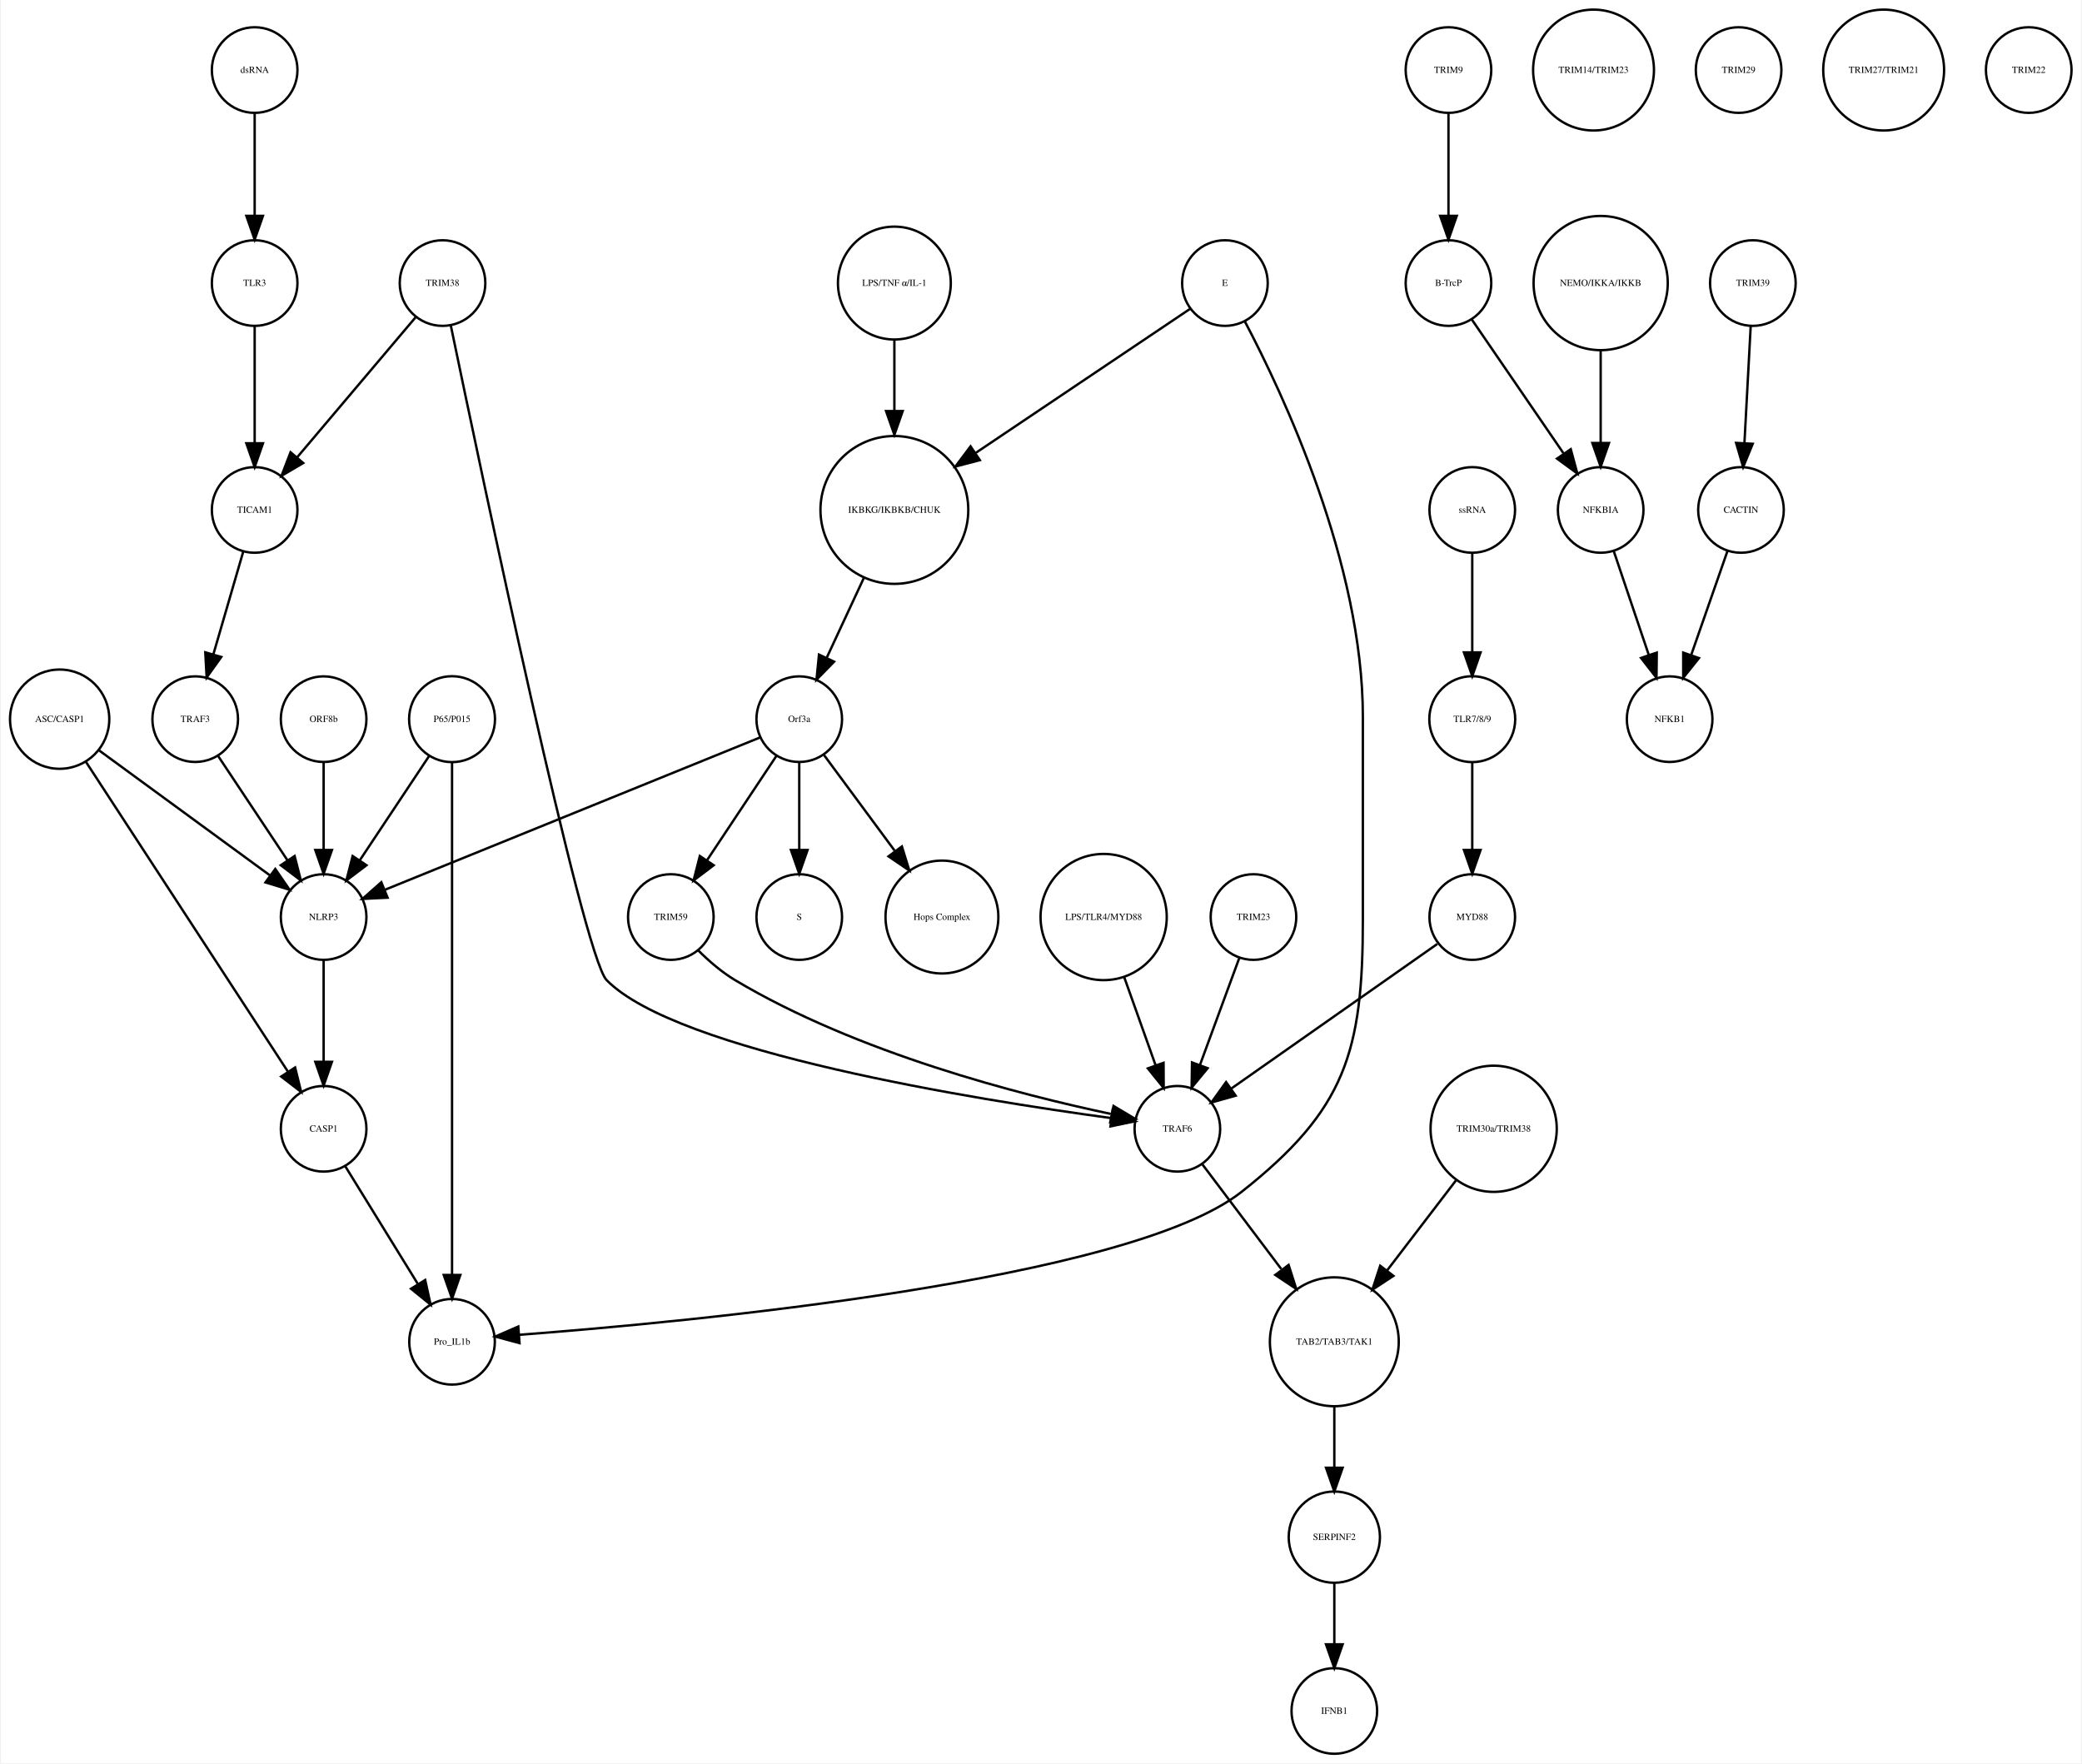
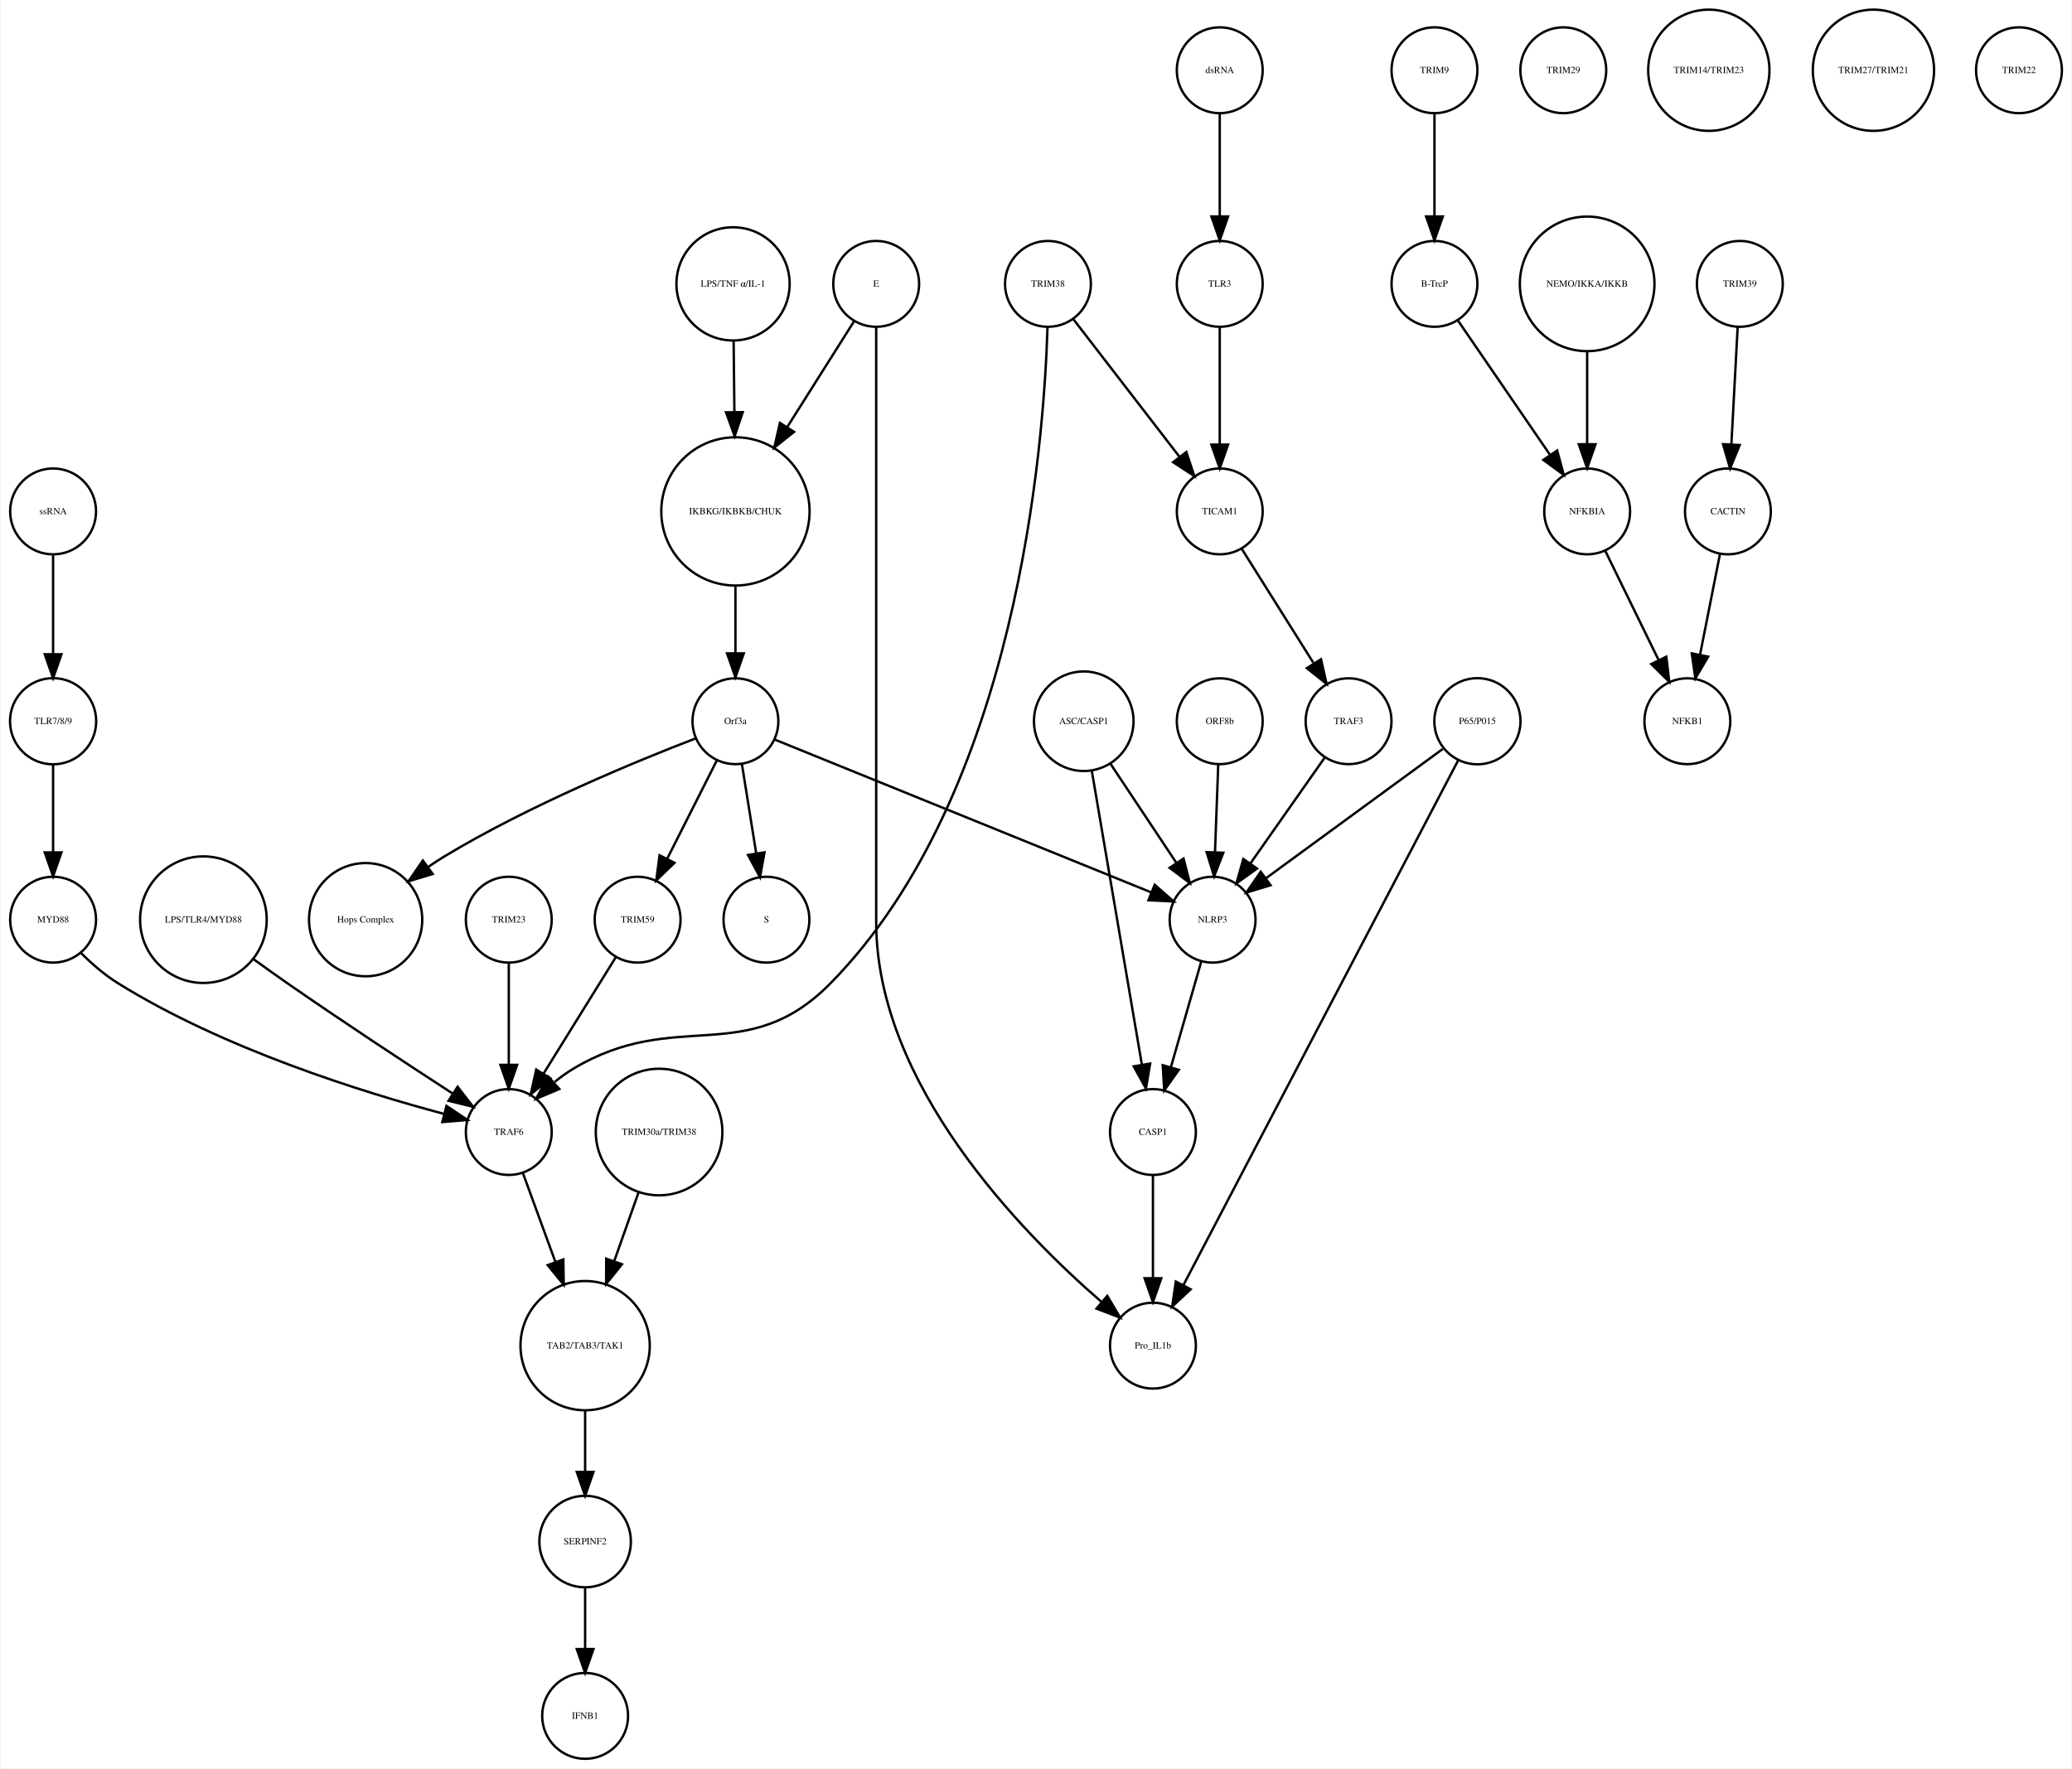
- <svg xmlns="http://www.w3.org/2000/svg" width="875pt" height="741pt" viewBox="0.00 0.00 874.68 741.41">
+ <svg xmlns="http://www.w3.org/2000/svg" width="868pt" height="741pt" viewBox="0.00 0.00 868.03 741.41">
  <g id="graph0" class="graph" transform="scale(1 1) rotate(0) translate(4 737.415)">
-     <polygon fill="white" stroke="none" points="-4,4 -4,-737.415 870.683,-737.415 870.683,4 -4,4" />
+     <polygon fill="white" stroke="none" points="-4,4 -4,-737.415 864.031,-737.415 864.031,4 -4,4" />
    <g id="node1" class="node">
-       <ellipse fill="none" stroke="black" cx="371.683" cy="-522.999" rx="31.08" ry="31.08" />
-       <text text-anchor="middle" x="371.683" y="-521.799" font-family="Times,serif" font-size="4.00">IKBKG/IKBKB/CHUK</text>
+       <ellipse fill="none" stroke="black" cx="304.031" cy="-522.999" rx="31.08" ry="31.08" />
+       <text text-anchor="middle" x="304.031" y="-521.799" font-family="Times,serif" font-size="4.00">IKBKG/IKBKB/CHUK</text>
    </g>
    <g id="node2" class="node">
-       <ellipse fill="none" stroke="black" cx="331.683" cy="-435.026" rx="18" ry="18" />
-       <text text-anchor="middle" x="331.683" y="-433.826" font-family="Times,serif" font-size="4.00">Orf3a</text>
+       <ellipse fill="none" stroke="black" cx="304.031" cy="-435.026" rx="18" ry="18" />
+       <text text-anchor="middle" x="304.031" y="-433.826" font-family="Times,serif" font-size="4.00">Orf3a</text>
    </g>
    <g id="edge1" class="edge">
-       <path fill="none" stroke="black" d="M358.806,-494.323C353.822,-483.61 348.158,-471.437 343.3,-460.996" />
-       <polygon fill="black" stroke="black" points="346.33,-459.21 338.938,-451.62 339.983,-462.163 346.33,-459.21" />
+       <path fill="none" stroke="black" d="M304.031,-491.446C304.031,-482.388 304.031,-472.523 304.031,-463.661" />
+       <polygon fill="black" stroke="black" points="307.531,-463.469 304.031,-453.469 300.531,-463.469 307.531,-463.469" />
    </g>
    <g id="node3" class="node">
-       <ellipse fill="none" stroke="black" cx="331.683" cy="-351.827" rx="18" ry="18" />
-       <text text-anchor="middle" x="331.683" y="-350.627" font-family="Times,serif" font-size="4.00">S</text>
+       <ellipse fill="none" stroke="black" cx="317.031" cy="-351.827" rx="18" ry="18" />
+       <text text-anchor="middle" x="317.031" y="-350.627" font-family="Times,serif" font-size="4.00">S</text>
    </g>
    <g id="edge2" class="edge">
-       <path fill="none" stroke="black" d="M331.683,-416.806C331.683,-406.148 331.683,-392.23 331.683,-380.097" />
-       <polygon fill="black" stroke="black" points="335.183,-380.022 331.683,-370.022 328.183,-380.022 335.183,-380.022" />
+       <path fill="none" stroke="black" d="M306.725,-417.202C308.45,-406.423 310.729,-392.193 312.704,-379.853" />
+       <polygon fill="black" stroke="black" points="316.216,-380.058 314.341,-369.63 309.304,-378.951 316.216,-380.058" />
    </g>
    <g id="node9" class="node">
-       <ellipse fill="none" stroke="black" cx="391.683" cy="-351.827" rx="23.73" ry="23.73" />
-       <text text-anchor="middle" x="391.683" y="-350.627" font-family="Times,serif" font-size="4.00">Hops Complex</text>
+       <ellipse fill="none" stroke="black" cx="149.031" cy="-351.827" rx="23.73" ry="23.73" />
+       <text text-anchor="middle" x="149.031" y="-350.627" font-family="Times,serif" font-size="4.00">Hops Complex</text>
    </g>
    <g id="edge3" class="edge">
-       <path fill="none" stroke="black" d="M342.134,-419.882C350.287,-408.85 361.85,-393.2 371.756,-379.794" />
-       <polygon fill="black" stroke="black" points="374.846,-381.502 377.974,-371.379 369.216,-377.342 374.846,-381.502" />
+       <path fill="none" stroke="black" d="M287.242,-427.79C263.14,-418.525 217.708,-399.884 182.031,-378.343 179.807,-377.001 177.558,-375.533 175.335,-374.002" />
+       <polygon fill="black" stroke="black" points="177.137,-370.984 166.997,-367.913 173.009,-376.637 177.137,-370.984" />
+     </g>
+     <g id="node22" class="node">
+       <ellipse fill="none" stroke="black" cx="263.031" cy="-351.827" rx="18" ry="18" />
+       <text text-anchor="middle" x="263.031" y="-350.627" font-family="Times,serif" font-size="4.00">TRIM59</text>
+     </g>
+     <g id="edge4" class="edge">
+       <path fill="none" stroke="black" d="M296.319,-418.753C290.458,-407.146 282.275,-390.939 275.489,-377.499" />
+       <polygon fill="black" stroke="black" points="278.48,-375.657 270.848,-368.308 272.231,-378.812 278.48,-375.657" />
+     </g>
+     <g id="node30" class="node">
+       <ellipse fill="none" stroke="black" cx="504.031" cy="-351.827" rx="18" ry="18" />
+       <text text-anchor="middle" x="504.031" y="-350.627" font-family="Times,serif" font-size="4.00">NLRP3</text>
+     </g>
+     <g id="edge5" class="edge">
+       <path fill="none" stroke="black" d="M320.398,-427.381C355.131,-413.28 436.448,-380.265 478.237,-363.3" />
+       <polygon fill="black" stroke="black" points="479.77,-366.455 487.719,-359.45 477.137,-359.969 479.77,-366.455" />
+     </g>
+     <g id="node4" class="node">
+       <ellipse fill="none" stroke="black" cx="597.031" cy="-707.959" rx="18" ry="18" />
+       <text text-anchor="middle" x="597.031" y="-706.759" font-family="Times,serif" font-size="4.00">TRIM9</text>
+     </g>
+     <g id="node5" class="node">
+       <ellipse fill="none" stroke="black" cx="597.031" cy="-618.396" rx="18" ry="18" />
+       <text text-anchor="middle" x="597.031" y="-617.196" font-family="Times,serif" font-size="4.00">B-TrcP</text>
+     </g>
+     <g id="edge6" class="edge">
+       <path fill="none" stroke="black" d="M597.031,-689.659C597.031,-677.426 597.031,-660.775 597.031,-646.753" />
+       <polygon fill="black" stroke="black" points="600.531,-646.659 597.031,-636.659 593.531,-646.659 600.531,-646.659" />
+     </g>
+     <g id="node24" class="node">
+       <ellipse fill="none" stroke="black" cx="661.031" cy="-522.999" rx="18" ry="18" />
+       <text text-anchor="middle" x="661.031" y="-521.799" font-family="Times,serif" font-size="4.00">NFKBIA</text>
+     </g>
+     <g id="edge7" class="edge">
+       <path fill="none" stroke="black" d="M606.751,-603.211C616.995,-588.262 633.285,-564.489 645.35,-546.883" />
+       <polygon fill="black" stroke="black" points="648.454,-548.545 651.22,-538.317 642.68,-544.588 648.454,-548.545" />
+     </g>
+     <g id="node6" class="node">
+       <ellipse fill="none" stroke="black" cx="725.031" cy="-618.396" rx="18" ry="18" />
+       <text text-anchor="middle" x="725.031" y="-617.196" font-family="Times,serif" font-size="4.00">TRIM39</text>
+     </g>
+     <g id="node7" class="node">
+       <ellipse fill="none" stroke="black" cx="720.031" cy="-522.999" rx="18" ry="18" />
+       <text text-anchor="middle" x="720.031" y="-521.799" font-family="Times,serif" font-size="4.00">CACTIN</text>
+     </g>
+     <g id="edge8" class="edge">
+       <path fill="none" stroke="black" d="M724.114,-600.265C723.381,-586.573 722.34,-567.12 721.492,-551.288" />
+       <polygon fill="black" stroke="black" points="724.972,-550.819 720.942,-541.021 717.982,-551.193 724.972,-550.819" />
+     </g>
+     <g id="node8" class="node">
+       <ellipse fill="none" stroke="black" cx="703.031" cy="-435.026" rx="18" ry="18" />
+       <text text-anchor="middle" x="703.031" y="-433.826" font-family="Times,serif" font-size="4.00">NFKB1</text>
+     </g>
+     <g id="edge9" class="edge">
+       <path fill="none" stroke="black" d="M716.673,-505.013C714.298,-493.003 711.065,-476.654 708.343,-462.887" />
+       <polygon fill="black" stroke="black" points="711.756,-462.107 706.383,-452.976 704.889,-463.465 711.756,-462.107" />
+     </g>
+     <g id="node10" class="node">
+       <ellipse fill="none" stroke="black" cx="241.031" cy="-173.231" rx="27.094" ry="27.094" />
+       <text text-anchor="middle" x="241.031" y="-172.031" font-family="Times,serif" font-size="4.00">TAB2/TAB3/TAK1</text>
+     </g>
+     <g id="node26" class="node">
+       <ellipse fill="none" stroke="black" cx="241.031" cy="-91.092" rx="19.184" ry="19.184" />
+       <text text-anchor="middle" x="241.031" y="-89.892" font-family="Times,serif" font-size="4.00">SERPINF2</text>
+     </g>
+     <g id="edge10" class="edge">
+       <path fill="none" stroke="black" d="M241.031,-145.99C241.031,-137.774 241.031,-128.673 241.031,-120.325" />
+       <polygon fill="black" stroke="black" points="244.531,-120.277 241.031,-110.277 237.531,-120.277 244.531,-120.277" />
+     </g>
+     <g id="node11" class="node">
+       <ellipse fill="none" stroke="black" cx="479.031" cy="-262.794" rx="18" ry="18" />
+       <text text-anchor="middle" x="479.031" y="-261.594" font-family="Times,serif" font-size="4.00">CASP1</text>
+     </g>
+     <g id="node13" class="node">
+       <ellipse fill="none" stroke="black" cx="479.031" cy="-173.231" rx="18" ry="18" />
+       <text text-anchor="middle" x="479.031" y="-172.031" font-family="Times,serif" font-size="4.00">Pro_IL1b</text>
+     </g>
+     <g id="edge11" class="edge">
+       <path fill="none" stroke="black" d="M479.031,-244.494C479.031,-232.261 479.031,-215.61 479.031,-201.588" />
+       <polygon fill="black" stroke="black" points="482.531,-201.494 479.031,-191.494 475.531,-201.494 482.531,-201.494" />
+     </g>
+     <g id="node12" class="node">
+       <ellipse fill="none" stroke="black" cx="651.031" cy="-707.959" rx="18" ry="18" />
+       <text text-anchor="middle" x="651.031" y="-706.759" font-family="Times,serif" font-size="4.00">TRIM29</text>
+     </g>
+     <g id="node14" class="node">
+       <ellipse fill="none" stroke="black" cx="435.031" cy="-618.396" rx="18" ry="18" />
+       <text text-anchor="middle" x="435.031" y="-617.196" font-family="Times,serif" font-size="4.00">TRIM38</text>
+     </g>
+     <g id="node15" class="node">
+       <ellipse fill="none" stroke="black" cx="507.031" cy="-522.999" rx="18" ry="18" />
+       <text text-anchor="middle" x="507.031" y="-521.799" font-family="Times,serif" font-size="4.00">TICAM1</text>
+     </g>
+     <g id="edge12" class="edge">
+       <path fill="none" stroke="black" d="M445.655,-603.615C457.354,-588.44 476.326,-563.829 490.084,-545.983" />
+       <polygon fill="black" stroke="black" points="493.03,-547.893 496.364,-537.836 487.486,-543.619 493.03,-547.893" />
+     </g>
+     <g id="node20" class="node">
+       <ellipse fill="none" stroke="black" cx="209.031" cy="-262.794" rx="18" ry="18" />
+       <text text-anchor="middle" x="209.031" y="-261.594" font-family="Times,serif" font-size="4.00">TRAF6</text>
+     </g>
+     <g id="edge13" class="edge">
+       <path fill="none" stroke="black" d="M434.836,-600.207C433.329,-550.48 422.119,-404.954 344.031,-325.31 308.609,-289.182 279.442,-315.3 236.031,-289.31 233.385,-287.726 230.786,-285.844 228.308,-283.83" />
+       <polygon fill="black" stroke="black" points="230.22,-280.839 220.46,-276.717 225.52,-286.026 230.22,-280.839" />
+     </g>
+     <g id="node29" class="node">
+       <ellipse fill="none" stroke="black" cx="561.031" cy="-435.026" rx="18" ry="18" />
+       <text text-anchor="middle" x="561.031" y="-433.826" font-family="Times,serif" font-size="4.00">TRAF3</text>
+     </g>
+     <g id="edge14" class="edge">
+       <path fill="none" stroke="black" d="M516.192,-507.415C524.415,-494.323 536.634,-474.868 546.241,-459.574" />
+       <polygon fill="black" stroke="black" points="549.471,-461.012 551.826,-450.682 543.543,-457.288 549.471,-461.012" />
+     </g>
+     <g id="node16" class="node">
+       <ellipse fill="none" stroke="black" cx="18.031" cy="-435.026" rx="18.062" ry="18.062" />
+       <text text-anchor="middle" x="18.031" y="-433.826" font-family="Times,serif" font-size="4.00">TLR7/8/9</text>
+     </g>
+     <g id="node32" class="node">
+       <ellipse fill="none" stroke="black" cx="18.031" cy="-351.827" rx="18" ry="18" />
+       <text text-anchor="middle" x="18.031" y="-350.627" font-family="Times,serif" font-size="4.00">MYD88</text>
+     </g>
+     <g id="edge15" class="edge">
+       <path fill="none" stroke="black" d="M18.031,-416.806C18.031,-406.148 18.031,-392.23 18.031,-380.097" />
+       <polygon fill="black" stroke="black" points="21.531,-380.022 18.031,-370.022 14.531,-380.022 21.531,-380.022" />
+     </g>
+     <g id="node17" class="node">
+       <ellipse fill="none" stroke="black" cx="712.031" cy="-707.959" rx="25.412" ry="25.412" />
+       <text text-anchor="middle" x="712.031" y="-706.759" font-family="Times,serif" font-size="4.00">TRIM14/TRIM23</text>
+     </g>
+     <g id="node18" class="node">
+       <ellipse fill="none" stroke="black" cx="507.031" cy="-618.396" rx="18" ry="18" />
+       <text text-anchor="middle" x="507.031" y="-617.196" font-family="Times,serif" font-size="4.00">TLR3</text>
+     </g>
+     <g id="edge16" class="edge">
+       <path fill="none" stroke="black" d="M507.031,-600.265C507.031,-586.573 507.031,-567.12 507.031,-551.288" />
+       <polygon fill="black" stroke="black" points="510.531,-551.02 507.031,-541.021 503.531,-551.021 510.531,-551.02" />
+     </g>
+     <g id="node19" class="node">
+       <ellipse fill="none" stroke="black" cx="450.031" cy="-435.026" rx="20.867" ry="20.867" />
+       <text text-anchor="middle" x="450.031" y="-433.826" font-family="Times,serif" font-size="4.00">ASC/CASP1</text>
+     </g>
+     <g id="edge17" class="edge">
+       <path fill="none" stroke="black" d="M453.358,-414.499C458.535,-384.107 468.535,-325.407 474.41,-290.921" />
+       <polygon fill="black" stroke="black" points="477.862,-291.499 476.091,-281.054 470.961,-290.324 477.862,-291.499" />
+     </g>
+     <g id="edge18" class="edge">
+       <path fill="none" stroke="black" d="M461.22,-417.202C469.202,-405.2 480.03,-388.917 488.799,-375.731" />
+       <polygon fill="black" stroke="black" points="491.858,-377.452 494.481,-367.187 486.029,-373.576 491.858,-377.452" />
+     </g>
+     <g id="edge19" class="edge">
+       <path fill="none" stroke="black" d="M214.901,-245.733C218.725,-235.268 223.862,-221.213 228.568,-208.333" />
+       <polygon fill="black" stroke="black" points="231.91,-209.387 232.055,-198.793 225.335,-206.984 231.91,-209.387" />
+     </g>
+     <g id="node21" class="node">
+       <ellipse fill="none" stroke="black" cx="507.031" cy="-435.026" rx="18" ry="18" />
+       <text text-anchor="middle" x="507.031" y="-433.826" font-family="Times,serif" font-size="4.00">ORF8b</text>
+     </g>
+     <g id="edge20" class="edge">
+       <path fill="none" stroke="black" d="M506.395,-416.806C506.001,-406.148 505.487,-392.23 505.039,-380.097" />
+       <polygon fill="black" stroke="black" points="508.533,-379.886 504.667,-370.022 501.538,-380.145 508.533,-379.886" />
+     </g>
+     <g id="edge21" class="edge">
+       <path fill="none" stroke="black" d="M253.871,-336.063C245.57,-322.684 233.197,-302.743 223.55,-287.195" />
+       <polygon fill="black" stroke="black" points="226.483,-285.282 218.237,-278.63 220.535,-288.973 226.483,-285.282" />
+     </g>
+     <g id="node23" class="node">
+       <ellipse fill="none" stroke="black" cx="272.031" cy="-262.794" rx="26.533" ry="26.533" />
+       <text text-anchor="middle" x="272.031" y="-261.594" font-family="Times,serif" font-size="4.00">TRIM30a/TRIM38</text>
+     </g>
+     <g id="edge22" class="edge">
+       <path fill="none" stroke="black" d="M263.396,-237.403C260.258,-228.539 256.65,-218.347 253.26,-208.772" />
+       <polygon fill="black" stroke="black" points="256.472,-207.358 249.836,-199.099 249.874,-209.694 256.472,-207.358" />
+     </g>
+     <g id="edge23" class="edge">
+       <path fill="none" stroke="black" d="M668.54,-506.629C674.772,-493.871 683.754,-475.486 690.99,-460.675" />
+       <polygon fill="black" stroke="black" points="694.201,-462.075 695.446,-451.553 687.912,-459.002 694.201,-462.075" />
+     </g>
+     <g id="node25" class="node">
+       <ellipse fill="none" stroke="black" cx="209.031" cy="-351.827" rx="18" ry="18" />
+       <text text-anchor="middle" x="209.031" y="-350.627" font-family="Times,serif" font-size="4.00">TRIM23</text>
+     </g>
+     <g id="edge24" class="edge">
+       <path fill="none" stroke="black" d="M209.031,-333.632C209.031,-321.473 209.031,-304.923 209.031,-290.986" />
+       <polygon fill="black" stroke="black" points="212.531,-290.953 209.031,-280.953 205.531,-290.953 212.531,-290.953" />
+     </g>
+     <g id="node31" class="node">
+       <ellipse fill="none" stroke="black" cx="241.031" cy="-18" rx="18" ry="18" />
+       <text text-anchor="middle" x="241.031" y="-16.8" font-family="Times,serif" font-size="4.00">IFNB1</text>
+     </g>
+     <g id="edge25" class="edge">
+       <path fill="none" stroke="black" d="M241.031,-71.784C241.031,-64.031 241.031,-54.836 241.031,-46.309" />
+       <polygon fill="black" stroke="black" points="244.531,-46.025 241.031,-36.026 237.531,-46.026 244.531,-46.025" />
+     </g>
+     <g id="node27" class="node">
+       <ellipse fill="none" stroke="black" cx="781.031" cy="-707.959" rx="25.412" ry="25.412" />
+       <text text-anchor="middle" x="781.031" y="-706.759" font-family="Times,serif" font-size="4.00">TRIM27/TRIM21</text>
    </g>
    <g id="node28" class="node">
-       <ellipse fill="none" stroke="black" cx="131.683" cy="-351.827" rx="18" ry="18" />
-       <text text-anchor="middle" x="131.683" y="-350.627" font-family="Times,serif" font-size="4.00">NLRP3</text>
-     </g>
-     <g id="edge4" class="edge">
-       <path fill="none" stroke="black" d="M315.316,-427.381C280.583,-413.28 199.266,-380.265 157.478,-363.3" />
-       <polygon fill="black" stroke="black" points="158.577,-359.969 147.995,-359.45 155.944,-366.455 158.577,-359.969" />
+       <ellipse fill="none" stroke="black" cx="18.031" cy="-522.999" rx="18" ry="18" />
+       <text text-anchor="middle" x="18.031" y="-521.799" font-family="Times,serif" font-size="4.00">ssRNA</text>
+     </g>
+     <g id="edge26" class="edge">
+       <path fill="none" stroke="black" d="M18.031,-504.601C18.031,-492.754 18.031,-476.83 18.031,-463.309" />
+       <polygon fill="black" stroke="black" points="21.531,-463.105 18.031,-453.105 14.531,-463.105 21.531,-463.105" />
+     </g>
+     <g id="edge27" class="edge">
+       <path fill="none" stroke="black" d="M551.103,-419.882C542.492,-407.616 529.874,-389.642 519.87,-375.39" />
+       <polygon fill="black" stroke="black" points="522.648,-373.255 514.037,-367.081 516.918,-377.277 522.648,-373.255" />
+     </g>
+     <g id="edge28" class="edge">
+       <path fill="none" stroke="black" d="M499.211,-334.046C495.626,-321.565 490.665,-304.294 486.559,-289.999" />
+       <polygon fill="black" stroke="black" points="489.877,-288.873 483.752,-280.228 483.149,-290.806 489.877,-288.873" />
+     </g>
+     <g id="edge29" class="edge">
+       <path fill="none" stroke="black" d="M29.795,-337.754C34.243,-333.366 39.56,-328.725 45.031,-325.31 89.258,-297.705 147.802,-279.484 181.651,-270.459" />
+       <polygon fill="black" stroke="black" points="182.92,-273.746 191.723,-267.852 181.165,-266.969 182.92,-273.746" />
+     </g>
+     <g id="node33" class="node">
+       <ellipse fill="none" stroke="black" cx="842.031" cy="-707.959" rx="18" ry="18" />
+       <text text-anchor="middle" x="842.031" y="-706.759" font-family="Times,serif" font-size="4.00">TRIM22</text>
    </g>
    <g id="node34" class="node">
-       <ellipse fill="none" stroke="black" cx="277.683" cy="-351.827" rx="18" ry="18" />
-       <text text-anchor="middle" x="277.683" y="-350.627" font-family="Times,serif" font-size="4.00">TRIM59</text>
-     </g>
-     <g id="edge5" class="edge">
-       <path fill="none" stroke="black" d="M322.029,-419.51C313.966,-407.385 302.324,-389.88 292.992,-375.847" />
-       <polygon fill="black" stroke="black" points="295.705,-373.607 287.253,-367.218 289.877,-377.483 295.705,-373.607" />
-     </g>
-     <g id="node4" class="node">
-       <ellipse fill="none" stroke="black" cx="604.683" cy="-707.959" rx="18" ry="18" />
-       <text text-anchor="middle" x="604.683" y="-706.759" font-family="Times,serif" font-size="4.00">TRIM9</text>
-     </g>
-     <g id="node5" class="node">
-       <ellipse fill="none" stroke="black" cx="604.683" cy="-618.396" rx="18" ry="18" />
-       <text text-anchor="middle" x="604.683" y="-617.196" font-family="Times,serif" font-size="4.00">B-TrcP</text>
-     </g>
-     <g id="edge6" class="edge">
-       <path fill="none" stroke="black" d="M604.683,-689.659C604.683,-677.426 604.683,-660.775 604.683,-646.753" />
-       <polygon fill="black" stroke="black" points="608.183,-646.659 604.683,-636.659 601.183,-646.659 608.183,-646.659" />
-     </g>
-     <g id="node12" class="node">
-       <ellipse fill="none" stroke="black" cx="668.683" cy="-522.999" rx="18" ry="18" />
-       <text text-anchor="middle" x="668.683" y="-521.799" font-family="Times,serif" font-size="4.00">NFKBIA</text>
-     </g>
-     <g id="edge7" class="edge">
-       <path fill="none" stroke="black" d="M614.403,-603.211C624.647,-588.262 640.937,-564.489 653.002,-546.883" />
-       <polygon fill="black" stroke="black" points="656.106,-548.545 658.871,-538.317 650.331,-544.588 656.106,-548.545" />
-     </g>
-     <g id="node6" class="node">
-       <ellipse fill="none" stroke="black" cx="732.683" cy="-618.396" rx="18" ry="18" />
-       <text text-anchor="middle" x="732.683" y="-617.196" font-family="Times,serif" font-size="4.00">TRIM39</text>
-     </g>
-     <g id="node7" class="node">
-       <ellipse fill="none" stroke="black" cx="727.683" cy="-522.999" rx="18" ry="18" />
-       <text text-anchor="middle" x="727.683" y="-521.799" font-family="Times,serif" font-size="4.00">CACTIN</text>
-     </g>
-     <g id="edge8" class="edge">
-       <path fill="none" stroke="black" d="M731.766,-600.265C731.033,-586.573 729.991,-567.12 729.144,-551.288" />
-       <polygon fill="black" stroke="black" points="732.624,-550.819 728.594,-541.021 725.634,-551.193 732.624,-550.819" />
-     </g>
-     <g id="node8" class="node">
-       <ellipse fill="none" stroke="black" cx="697.683" cy="-435.026" rx="18" ry="18" />
-       <text text-anchor="middle" x="697.683" y="-433.826" font-family="Times,serif" font-size="4.00">NFKB1</text>
-     </g>
-     <g id="edge9" class="edge">
-       <path fill="none" stroke="black" d="M722.04,-505.828C717.751,-493.538 711.764,-476.378 706.798,-462.149" />
-       <polygon fill="black" stroke="black" points="710.002,-460.705 703.402,-452.417 703.392,-463.012 710.002,-460.705" />
-     </g>
-     <g id="node10" class="node">
-       <ellipse fill="none" stroke="black" cx="556.683" cy="-173.231" rx="27.094" ry="27.094" />
-       <text text-anchor="middle" x="556.683" y="-172.031" font-family="Times,serif" font-size="4.00">TAB2/TAB3/TAK1</text>
-     </g>
-     <g id="node32" class="node">
-       <ellipse fill="none" stroke="black" cx="556.683" cy="-91.092" rx="19.184" ry="19.184" />
-       <text text-anchor="middle" x="556.683" y="-89.892" font-family="Times,serif" font-size="4.00">SERPINF2</text>
-     </g>
-     <g id="edge10" class="edge">
-       <path fill="none" stroke="black" d="M556.683,-145.99C556.683,-137.774 556.683,-128.673 556.683,-120.325" />
-       <polygon fill="black" stroke="black" points="560.183,-120.277 556.683,-110.277 553.183,-120.277 560.183,-120.277" />
-     </g>
-     <g id="node11" class="node">
-       <ellipse fill="none" stroke="black" cx="614.683" cy="-435.026" rx="18.062" ry="18.062" />
-       <text text-anchor="middle" x="614.683" y="-433.826" font-family="Times,serif" font-size="4.00">TLR7/8/9</text>
-     </g>
-     <g id="node20" class="node">
-       <ellipse fill="none" stroke="black" cx="614.683" cy="-351.827" rx="18" ry="18" />
-       <text text-anchor="middle" x="614.683" y="-350.627" font-family="Times,serif" font-size="4.00">MYD88</text>
-     </g>
-     <g id="edge11" class="edge">
-       <path fill="none" stroke="black" d="M614.683,-416.806C614.683,-406.148 614.683,-392.23 614.683,-380.097" />
-       <polygon fill="black" stroke="black" points="618.183,-380.022 614.683,-370.022 611.183,-380.022 618.183,-380.022" />
-     </g>
-     <g id="edge12" class="edge">
-       <path fill="none" stroke="black" d="M674.138,-505.828C678.283,-493.538 684.071,-476.378 688.871,-462.149" />
-       <polygon fill="black" stroke="black" points="692.274,-463.011 692.154,-452.417 685.641,-460.774 692.274,-463.011" />
-     </g>
-     <g id="node13" class="node">
-       <ellipse fill="none" stroke="black" cx="102.683" cy="-522.999" rx="18" ry="18" />
-       <text text-anchor="middle" x="102.683" y="-521.799" font-family="Times,serif" font-size="4.00">TICAM1</text>
-     </g>
-     <g id="node18" class="node">
-       <ellipse fill="none" stroke="black" cx="77.683" cy="-435.026" rx="18" ry="18" />
-       <text text-anchor="middle" x="77.683" y="-433.826" font-family="Times,serif" font-size="4.00">TRAF3</text>
-     </g>
-     <g id="edge13" class="edge">
-       <path fill="none" stroke="black" d="M97.863,-505.422C94.3,-493.172 89.379,-476.249 85.289,-462.182" />
-       <polygon fill="black" stroke="black" points="88.641,-461.177 82.488,-452.552 81.92,-463.131 88.641,-461.177" />
-     </g>
-     <g id="node14" class="node">
-       <ellipse fill="none" stroke="black" cx="665.683" cy="-707.959" rx="25.412" ry="25.412" />
-       <text text-anchor="middle" x="665.683" y="-706.759" font-family="Times,serif" font-size="4.00">TRIM14/TRIM23</text>
-     </g>
-     <g id="node15" class="node">
-       <ellipse fill="none" stroke="black" cx="726.683" cy="-707.959" rx="18" ry="18" />
-       <text text-anchor="middle" x="726.683" y="-706.759" font-family="Times,serif" font-size="4.00">TRIM29</text>
-     </g>
-     <g id="node16" class="node">
-       <ellipse fill="none" stroke="black" cx="20.683" cy="-435.026" rx="20.867" ry="20.867" />
-       <text text-anchor="middle" x="20.683" y="-433.826" font-family="Times,serif" font-size="4.00">ASC/CASP1</text>
-     </g>
-     <g id="edge14" class="edge">
-       <path fill="none" stroke="black" d="M37.061,-422.045C56.142,-408.087 87.776,-384.946 109.161,-369.303" />
-       <polygon fill="black" stroke="black" points="111.352,-372.036 117.356,-363.307 107.219,-366.387 111.352,-372.036" />
+       <ellipse fill="none" stroke="black" cx="661.031" cy="-618.396" rx="28.215" ry="28.215" />
+       <text text-anchor="middle" x="661.031" y="-617.196" font-family="Times,serif" font-size="4.00">NEMO/IKKA/IKKB</text>
+     </g>
+     <g id="edge30" class="edge">
+       <path fill="none" stroke="black" d="M661.031,-590.13C661.031,-577.887 661.031,-563.475 661.031,-551.235" />
+       <polygon fill="black" stroke="black" points="664.531,-551.147 661.031,-541.147 657.531,-551.147 664.531,-551.147" />
    </g>
    <g id="node35" class="node">
-       <ellipse fill="none" stroke="black" cx="131.683" cy="-262.794" rx="18" ry="18" />
-       <text text-anchor="middle" x="131.683" y="-261.594" font-family="Times,serif" font-size="4.00">CASP1</text>
-     </g>
-     <g id="edge15" class="edge">
-       <path fill="none" stroke="black" d="M31.528,-417.394C51.459,-386.828 93.943,-321.672 116.645,-286.856" />
-       <polygon fill="black" stroke="black" points="119.697,-288.584 122.227,-278.295 113.834,-284.76 119.697,-288.584" />
-     </g>
-     <g id="node17" class="node">
-       <ellipse fill="none" stroke="black" cx="131.683" cy="-435.026" rx="18" ry="18" />
-       <text text-anchor="middle" x="131.683" y="-433.826" font-family="Times,serif" font-size="4.00">ORF8b</text>
-     </g>
-     <g id="edge16" class="edge">
-       <path fill="none" stroke="black" d="M131.683,-416.806C131.683,-406.148 131.683,-392.23 131.683,-380.097" />
-       <polygon fill="black" stroke="black" points="135.183,-380.022 131.683,-370.022 128.183,-380.022 135.183,-380.022" />
-     </g>
-     <g id="edge17" class="edge">
-       <path fill="none" stroke="black" d="M87.337,-419.51C95.4,-407.385 107.042,-389.88 116.374,-375.847" />
-       <polygon fill="black" stroke="black" points="119.489,-377.483 122.112,-367.218 113.66,-373.607 119.489,-377.483" />
-     </g>
-     <g id="node19" class="node">
-       <ellipse fill="none" stroke="black" cx="459.683" cy="-351.827" rx="26.533" ry="26.533" />
-       <text text-anchor="middle" x="459.683" y="-350.627" font-family="Times,serif" font-size="4.00">LPS/TLR4/MYD88</text>
+       <ellipse fill="none" stroke="black" cx="615.031" cy="-435.026" rx="18.062" ry="18.062" />
+       <text text-anchor="middle" x="615.031" y="-433.826" font-family="Times,serif" font-size="4.00">P65/P015</text>
+     </g>
+     <g id="edge31" class="edge">
+       <path fill="none" stroke="black" d="M606.931,-418.553C584.16,-375.053 519.441,-251.424 491.8,-198.623" />
+       <polygon fill="black" stroke="black" points="494.828,-196.859 487.089,-189.623 488.626,-200.106 494.828,-196.859" />
+     </g>
+     <g id="edge32" class="edge">
+       <path fill="none" stroke="black" d="M600.52,-423.411C581.636,-409.597 548.448,-385.319 526.35,-369.154" />
+       <polygon fill="black" stroke="black" points="528.333,-366.268 518.195,-363.188 524.2,-371.917 528.333,-366.268" />
+     </g>
+     <g id="node36" class="node">
+       <ellipse fill="none" stroke="black" cx="363.031" cy="-618.396" rx="18" ry="18" />
+       <text text-anchor="middle" x="363.031" y="-617.196" font-family="Times,serif" font-size="4.00">E</text>
+     </g>
+     <g id="edge33" class="edge">
+       <path fill="none" stroke="black" d="M353.812,-602.802C346.335,-590.965 335.488,-573.795 325.826,-558.501" />
+       <polygon fill="black" stroke="black" points="328.609,-556.352 320.309,-549.767 322.691,-560.091 328.609,-556.352" />
+     </g>
+     <g id="edge34" class="edge">
+       <path fill="none" stroke="black" d="M363.031,-600.392C363.031,-568.275 363.031,-496.483 363.031,-436.026 363.031,-436.026 363.031,-436.026 363.031,-350.827 363.031,-282.857 423.805,-220.762 457.374,-191.647" />
+       <polygon fill="black" stroke="black" points="459.892,-194.101 465.269,-184.972 455.373,-188.756 459.892,-194.101" />
    </g>
    <g id="node37" class="node">
-       <ellipse fill="none" stroke="black" cx="490.683" cy="-262.794" rx="18" ry="18" />
-       <text text-anchor="middle" x="490.683" y="-261.594" font-family="Times,serif" font-size="4.00">TRAF6</text>
-     </g>
-     <g id="edge18" class="edge">
-       <path fill="none" stroke="black" d="M468.318,-326.583C472.42,-315.068 477.325,-301.297 481.495,-289.59" />
-       <polygon fill="black" stroke="black" points="484.873,-290.536 484.931,-279.941 478.279,-288.187 484.873,-290.536" />
-     </g>
-     <g id="edge19" class="edge">
-       <path fill="none" stroke="black" d="M599.972,-340.501C578.509,-325.437 538.432,-297.308 513.231,-279.62" />
-       <polygon fill="black" stroke="black" points="515.188,-276.718 504.992,-273.837 511.167,-282.447 515.188,-276.718" />
-     </g>
-     <g id="node21" class="node">
-       <ellipse fill="none" stroke="black" cx="102.683" cy="-618.396" rx="18" ry="18" />
-       <text text-anchor="middle" x="102.683" y="-617.196" font-family="Times,serif" font-size="4.00">TLR3</text>
-     </g>
-     <g id="edge20" class="edge">
-       <path fill="none" stroke="black" d="M102.683,-600.265C102.683,-586.573 102.683,-567.12 102.683,-551.288" />
-       <polygon fill="black" stroke="black" points="106.183,-551.02 102.683,-541.021 99.183,-551.021 106.183,-551.02" />
-     </g>
-     <g id="node22" class="node">
-       <ellipse fill="none" stroke="black" cx="522.683" cy="-351.827" rx="18" ry="18" />
-       <text text-anchor="middle" x="522.683" y="-350.627" font-family="Times,serif" font-size="4.00">TRIM23</text>
-     </g>
-     <g id="edge21" class="edge">
-       <path fill="none" stroke="black" d="M516.664,-334.457C512.016,-321.814 505.496,-304.082 500.15,-289.544" />
-       <polygon fill="black" stroke="black" points="503.411,-288.269 496.675,-280.091 496.841,-290.684 503.411,-288.269" />
-     </g>
-     <g id="node23" class="node">
-       <ellipse fill="none" stroke="black" cx="668.683" cy="-618.396" rx="28.215" ry="28.215" />
-       <text text-anchor="middle" x="668.683" y="-617.196" font-family="Times,serif" font-size="4.00">NEMO/IKKA/IKKB</text>
-     </g>
-     <g id="edge22" class="edge">
-       <path fill="none" stroke="black" d="M668.683,-590.13C668.683,-577.887 668.683,-563.475 668.683,-551.235" />
-       <polygon fill="black" stroke="black" points="672.183,-551.147 668.683,-541.147 665.183,-551.147 672.183,-551.147" />
-     </g>
-     <g id="node24" class="node">
-       <ellipse fill="none" stroke="black" cx="371.683" cy="-618.396" rx="23.73" ry="23.73" />
-       <text text-anchor="middle" x="371.683" y="-617.196" font-family="Times,serif" font-size="4.00">LPS/TNF α/IL-1</text>
-     </g>
-     <g id="edge23" class="edge">
-       <path fill="none" stroke="black" d="M371.683,-594.309C371.683,-585.408 371.683,-574.955 371.683,-564.87" />
-       <polygon fill="black" stroke="black" points="375.183,-564.574 371.683,-554.574 368.183,-564.574 375.183,-564.574" />
-     </g>
-     <g id="node25" class="node">
-       <ellipse fill="none" stroke="black" cx="102.683" cy="-707.959" rx="18" ry="18" />
-       <text text-anchor="middle" x="102.683" y="-706.759" font-family="Times,serif" font-size="4.00">dsRNA</text>
-     </g>
-     <g id="edge24" class="edge">
-       <path fill="none" stroke="black" d="M102.683,-689.659C102.683,-677.426 102.683,-660.775 102.683,-646.753" />
-       <polygon fill="black" stroke="black" points="106.183,-646.659 102.683,-636.659 99.183,-646.659 106.183,-646.659" />
-     </g>
-     <g id="node26" class="node">
-       <ellipse fill="none" stroke="black" cx="623.683" cy="-262.794" rx="26.533" ry="26.533" />
-       <text text-anchor="middle" x="623.683" y="-261.594" font-family="Times,serif" font-size="4.00">TRIM30a/TRIM38</text>
-     </g>
-     <g id="edge25" class="edge">
-       <path fill="none" stroke="black" d="M607.805,-241.043C599.19,-229.784 588.401,-215.684 578.958,-203.343" />
-       <polygon fill="black" stroke="black" points="581.536,-200.951 572.679,-195.136 575.976,-205.205 581.536,-200.951" />
-     </g>
-     <g id="node27" class="node">
-       <ellipse fill="none" stroke="black" cx="510.683" cy="-618.396" rx="18" ry="18" />
-       <text text-anchor="middle" x="510.683" y="-617.196" font-family="Times,serif" font-size="4.00">E</text>
-     </g>
-     <g id="edge27" class="edge">
-       <path fill="none" stroke="black" d="M496.07,-607.577C474.846,-593.316 434.871,-566.456 405.956,-547.027" />
-       <polygon fill="black" stroke="black" points="407.622,-543.93 397.37,-541.258 403.718,-549.741 407.622,-543.93" />
-     </g>
-     <g id="node30" class="node">
-       <ellipse fill="none" stroke="black" cx="185.683" cy="-173.231" rx="18" ry="18" />
-       <text text-anchor="middle" x="185.683" y="-172.031" font-family="Times,serif" font-size="4.00">Pro_IL1b</text>
-     </g>
-     <g id="edge26" class="edge">
-       <path fill="none" stroke="black" d="M518.993,-602.39C535.03,-571.981 568.683,-500.491 568.683,-436.026 568.683,-436.026 568.683,-436.026 568.683,-350.827 568.683,-295.098 561.422,-270.812 517.683,-236.277 470.407,-198.95 285.176,-181.573 213.872,-176.167" />
-       <polygon fill="black" stroke="black" points="214.056,-172.671 203.826,-175.427 213.542,-179.652 214.056,-172.671" />
-     </g>
-     <g id="edge28" class="edge">
-       <path fill="none" stroke="black" d="M131.683,-333.632C131.683,-321.473 131.683,-304.923 131.683,-290.986" />
-       <polygon fill="black" stroke="black" points="135.183,-290.953 131.683,-280.953 128.183,-290.953 135.183,-290.953" />
-     </g>
-     <g id="node29" class="node">
-       <ellipse fill="none" stroke="black" cx="614.683" cy="-522.999" rx="18" ry="18" />
-       <text text-anchor="middle" x="614.683" y="-521.799" font-family="Times,serif" font-size="4.00">ssRNA</text>
-     </g>
-     <g id="edge29" class="edge">
-       <path fill="none" stroke="black" d="M614.683,-504.601C614.683,-492.754 614.683,-476.83 614.683,-463.309" />
-       <polygon fill="black" stroke="black" points="618.183,-463.105 614.683,-453.105 611.183,-463.105 618.183,-463.105" />
-     </g>
-     <g id="node31" class="node">
-       <ellipse fill="none" stroke="black" cx="787.683" cy="-707.959" rx="25.412" ry="25.412" />
-       <text text-anchor="middle" x="787.683" y="-706.759" font-family="Times,serif" font-size="4.00">TRIM27/TRIM21</text>
+       <ellipse fill="none" stroke="black" cx="507.031" cy="-707.959" rx="18" ry="18" />
+       <text text-anchor="middle" x="507.031" y="-706.759" font-family="Times,serif" font-size="4.00">dsRNA</text>
+     </g>
+     <g id="edge35" class="edge">
+       <path fill="none" stroke="black" d="M507.031,-689.659C507.031,-677.426 507.031,-660.775 507.031,-646.753" />
+       <polygon fill="black" stroke="black" points="510.531,-646.659 507.031,-636.659 503.531,-646.659 510.531,-646.659" />
    </g>
    <g id="node38" class="node">
-       <ellipse fill="none" stroke="black" cx="556.683" cy="-18" rx="18" ry="18" />
-       <text text-anchor="middle" x="556.683" y="-16.8" font-family="Times,serif" font-size="4.00">IFNB1</text>
-     </g>
-     <g id="edge30" class="edge">
-       <path fill="none" stroke="black" d="M556.683,-71.784C556.683,-64.031 556.683,-54.836 556.683,-46.309" />
-       <polygon fill="black" stroke="black" points="560.183,-46.025 556.683,-36.026 553.183,-46.026 560.183,-46.025" />
-     </g>
-     <g id="node33" class="node">
-       <ellipse fill="none" stroke="black" cx="181.683" cy="-618.396" rx="18" ry="18" />
-       <text text-anchor="middle" x="181.683" y="-617.196" font-family="Times,serif" font-size="4.00">TRIM38</text>
-     </g>
-     <g id="edge31" class="edge">
-       <path fill="none" stroke="black" d="M170.364,-604.014C157.341,-588.617 135.789,-563.138 120.508,-545.072" />
-       <polygon fill="black" stroke="black" points="123.111,-542.73 113.981,-537.355 117.767,-547.251 123.111,-542.73" />
-     </g>
-     <g id="edge32" class="edge">
-       <path fill="none" stroke="black" d="M185.135,-600.669C197.695,-540.127 240.738,-335.445 250.683,-325.31 280.329,-295.097 406.247,-274.98 462.885,-267.293" />
-       <polygon fill="black" stroke="black" points="463.474,-270.746 472.928,-265.962 462.555,-263.806 463.474,-270.746" />
-     </g>
-     <g id="edge33" class="edge">
-       <path fill="none" stroke="black" d="M289.108,-337.896C293.601,-333.419 299.035,-328.683 304.683,-325.31 356.113,-294.602 424.809,-277.031 462.675,-269.055" />
-       <polygon fill="black" stroke="black" points="463.838,-272.391 472.941,-266.97 462.444,-265.531 463.838,-272.391" />
-     </g>
-     <g id="edge34" class="edge">
-       <path fill="none" stroke="black" d="M140.843,-246.94C149.194,-233.398 161.667,-213.174 171.339,-197.49" />
-       <polygon fill="black" stroke="black" points="174.388,-199.214 176.658,-188.865 168.43,-195.54 174.388,-199.214" />
-     </g>
-     <g id="node36" class="node">
-       <ellipse fill="none" stroke="black" cx="185.683" cy="-435.026" rx="18.062" ry="18.062" />
-       <text text-anchor="middle" x="185.683" y="-433.826" font-family="Times,serif" font-size="4.00">P65/P015</text>
-     </g>
-     <g id="edge35" class="edge">
-       <path fill="none" stroke="black" d="M176.029,-419.51C167.966,-407.385 156.324,-389.88 146.992,-375.847" />
-       <polygon fill="black" stroke="black" points="149.705,-373.607 141.253,-367.218 143.877,-377.483 149.705,-373.607" />
+       <ellipse fill="none" stroke="black" cx="81.031" cy="-351.827" rx="26.533" ry="26.533" />
+       <text text-anchor="middle" x="81.031" y="-350.627" font-family="Times,serif" font-size="4.00">LPS/TLR4/MYD88</text>
    </g>
    <g id="edge36" class="edge">
-       <path fill="none" stroke="black" d="M185.683,-416.98C185.683,-372.941 185.683,-255.078 185.683,-201.461" />
-       <polygon fill="black" stroke="black" points="189.183,-201.339 185.683,-191.339 182.183,-201.339 189.183,-201.339" />
+       <path fill="none" stroke="black" d="M102.019,-335.288C106.609,-331.957 111.461,-328.485 116.031,-325.31 139.394,-309.08 166.58,-291.212 185.501,-278.935" />
+       <polygon fill="black" stroke="black" points="187.578,-281.76 194.073,-273.389 183.776,-275.883 187.578,-281.76" />
+     </g>
+     <g id="node39" class="node">
+       <ellipse fill="none" stroke="black" cx="303.031" cy="-618.396" rx="23.73" ry="23.73" />
+       <text text-anchor="middle" x="303.031" y="-617.196" font-family="Times,serif" font-size="4.00">LPS/TNF α/IL-1</text>
    </g>
    <g id="edge37" class="edge">
-       <path fill="none" stroke="black" d="M501.287,-247.725C510.181,-235.925 523.186,-218.672 534.36,-203.847" />
-       <polygon fill="black" stroke="black" points="537.458,-205.551 540.682,-195.459 531.868,-201.338 537.458,-205.551" />
-     </g>
-     <g id="node39" class="node">
-       <ellipse fill="none" stroke="black" cx="848.683" cy="-707.959" rx="18" ry="18" />
-       <text text-anchor="middle" x="848.683" y="-706.759" font-family="Times,serif" font-size="4.00">TRIM22</text>
+       <path fill="none" stroke="black" d="M303.278,-594.309C303.374,-585.408 303.486,-574.955 303.594,-564.87" />
+       <polygon fill="black" stroke="black" points="307.096,-564.611 303.704,-554.574 300.097,-564.536 307.096,-564.611" />
    </g>
  </g>
</svg>
